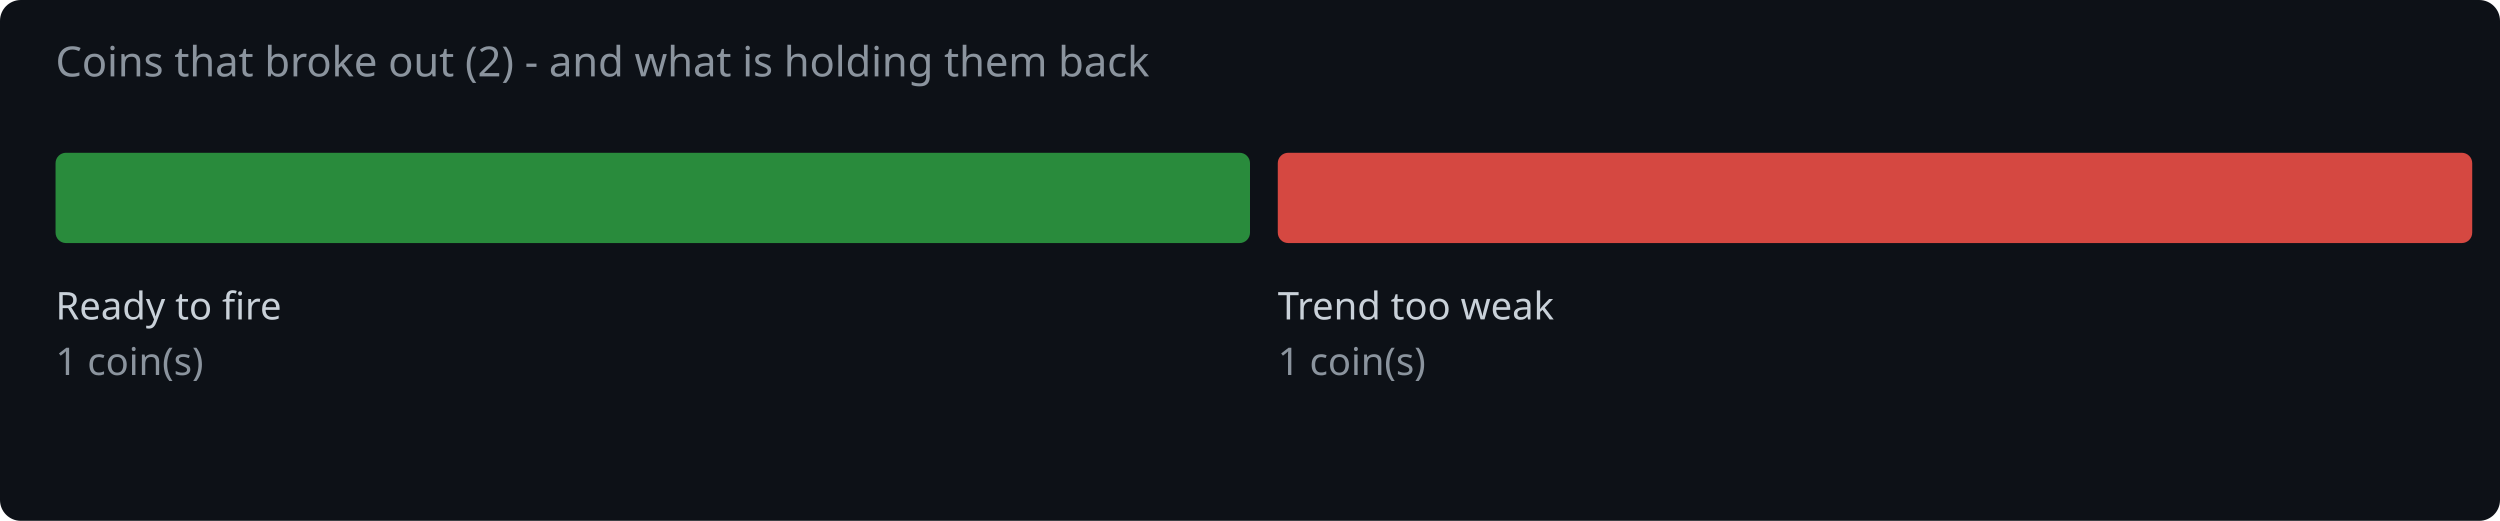
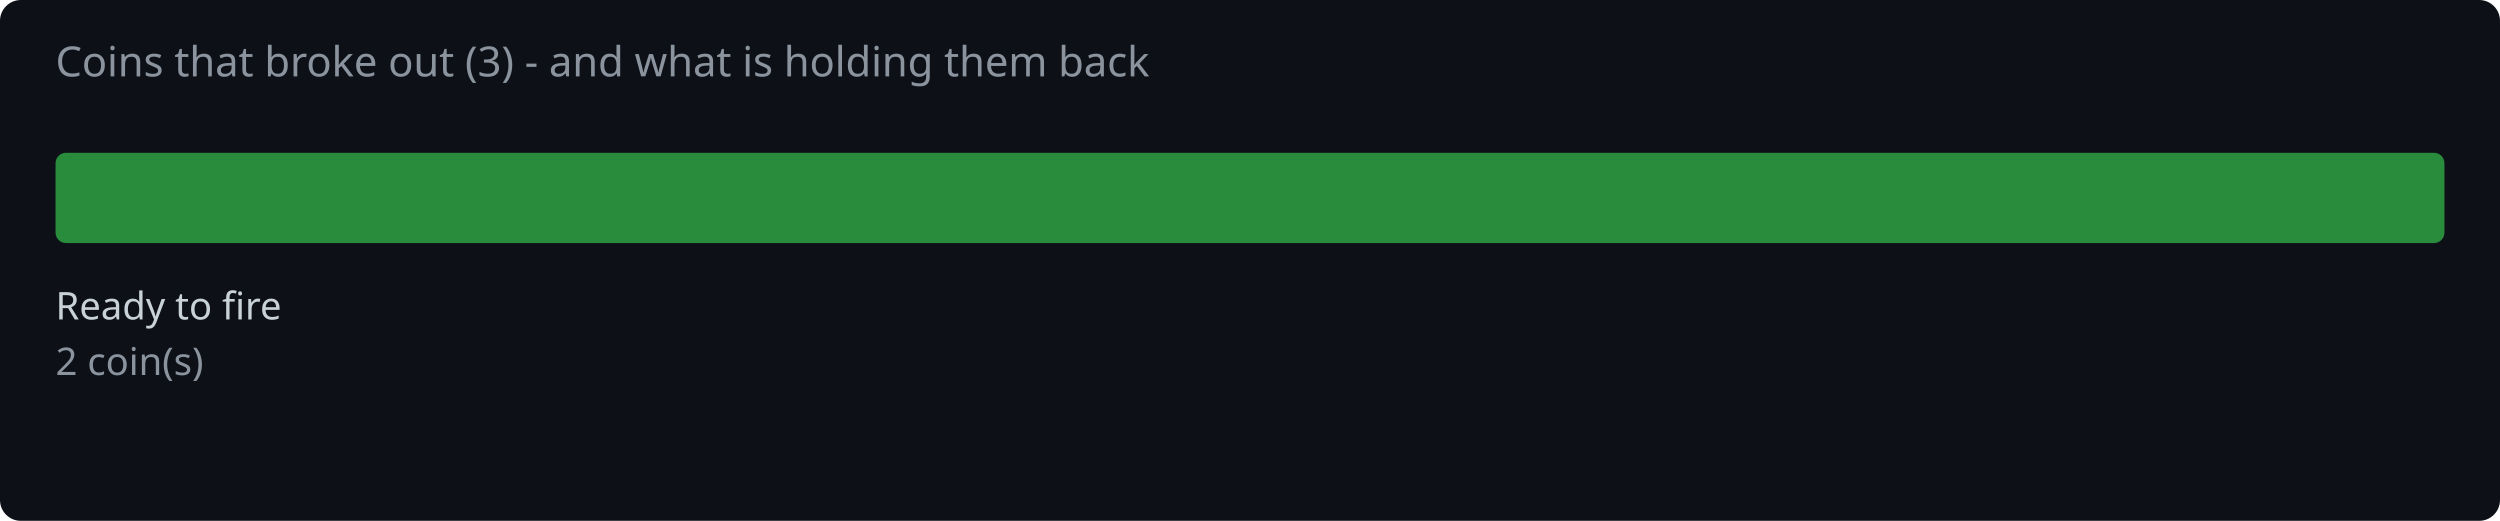
<svg xmlns="http://www.w3.org/2000/svg" width="720" height="150" viewBox="0 0 720 150">
  <rect width="720" height="150" fill="#0d1117" rx="6" />
-   <text x="16" y="22" fill="#8b949e" font-family="system-ui,sans-serif" font-size="12">Coins that broke out (2) - and what is holding them back</text>
-   <rect x="16.0" y="44" width="344.0" height="26" rx="3" fill="#2ea043" opacity="0.85" />
+   <text x="16" y="22" fill="#8b949e" font-family="system-ui,sans-serif" font-size="12">Coins that broke out (3) - and what is holding them back</text>
+   <rect x="16.0" y="44" width="688.0" height="26" rx="3" fill="#2ea043" opacity="0.85" />
  <text x="16.0" y="92" fill="#c9d1d9" font-family="system-ui,sans-serif" font-size="11">Ready to fire</text>
-   <text x="16.0" y="108" fill="#8b949e" font-family="system-ui,sans-serif" font-size="11">1 coin(s)</text>
-   <rect x="368.0" y="44" width="344.0" height="26" rx="3" fill="#f85149" opacity="0.85" />
-   <text x="368.0" y="92" fill="#c9d1d9" font-family="system-ui,sans-serif" font-size="11">Trend too weak</text>
-   <text x="368.0" y="108" fill="#8b949e" font-family="system-ui,sans-serif" font-size="11">1 coin(s)</text>
+   <text x="16.0" y="108" fill="#8b949e" font-family="system-ui,sans-serif" font-size="11">2 coin(s)</text>
</svg>
